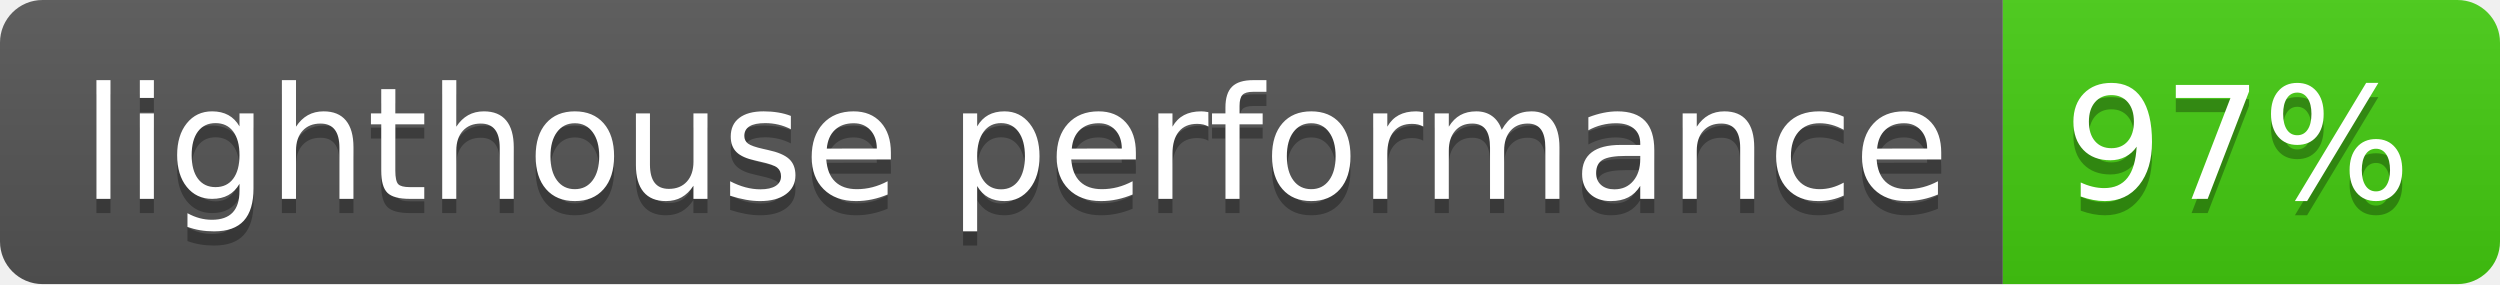
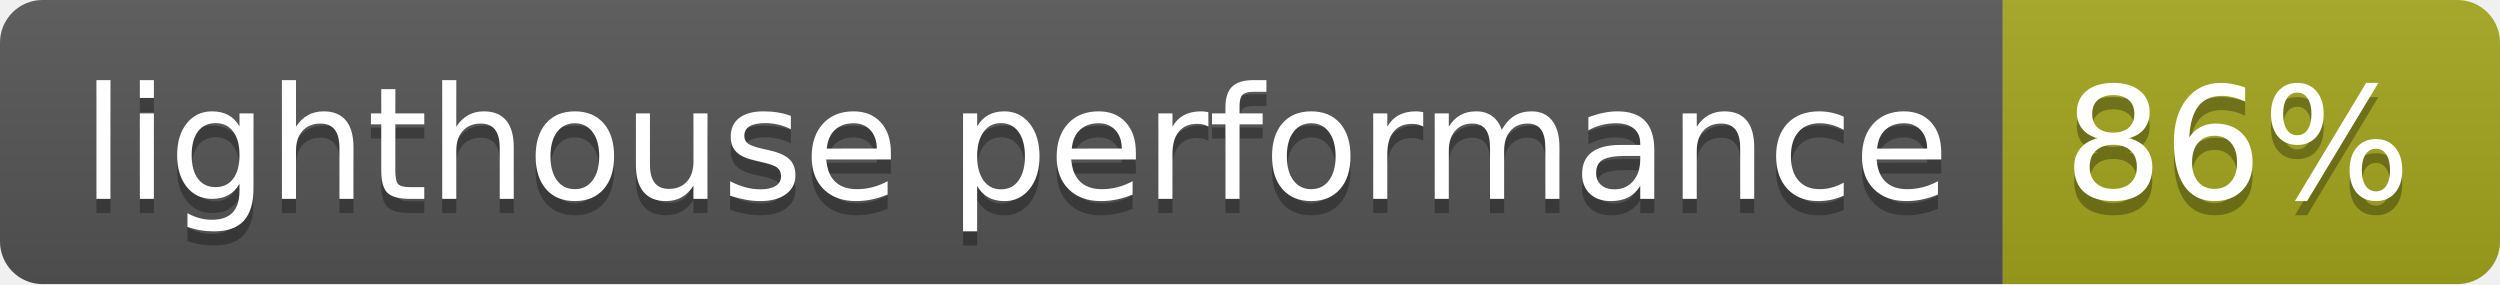
- <svg xmlns="http://www.w3.org/2000/svg" width="176" height="20" role="img" aria-label="lighthouse performance: 97%">
+ <svg xmlns="http://www.w3.org/2000/svg" width="176" height="20" role="img" aria-label="lighthouse performance: 86%">
  <linearGradient id="s" x2="0" y2="100%">
    <stop offset="0" stop-color="#bbb" stop-opacity=".1" />
    <stop offset="1" stop-opacity=".1" />
  </linearGradient>
  <clipPath id="r">
    <rect width="176" height="20" rx="3" fill="#fff" />
  </clipPath>
  <g clip-path="url(#r)">
    <rect width="141" height="20" fill="#555" />
-     <rect x="141" width="35" height="20" fill="#4c1" />
+     <rect x="141" width="35" height="20" fill="#a4a61d" />
    <rect width="176" height="20" fill="url(#s)" />
  </g>
  <g fill="#fff" text-anchor="middle" font-family="Verdana,Geneva,DejaVu Sans,sans-serif" text-rendering="geometricPrecision" font-size="110">
    <text aria-hidden="true" x="715" y="150" fill="#010101" fill-opacity=".3" transform="scale(.1)" textLength="1310">lighthouse performance</text>
    <text x="715" y="140" transform="scale(.1)" fill="#fff" textLength="1310">lighthouse performance</text>
-     <text aria-hidden="true" x="1575" y="150" fill="#010101" fill-opacity=".3" transform="scale(.1)" textLength="250">97%</text>
-     <text x="1575" y="140" transform="scale(.1)" fill="#fff" textLength="250">97%</text>
+     <text aria-hidden="true" x="1575" y="150" fill="#010101" fill-opacity=".3" transform="scale(.1)" textLength="250">86%</text>
+     <text x="1575" y="140" transform="scale(.1)" fill="#fff" textLength="250">86%</text>
  </g>
</svg>
